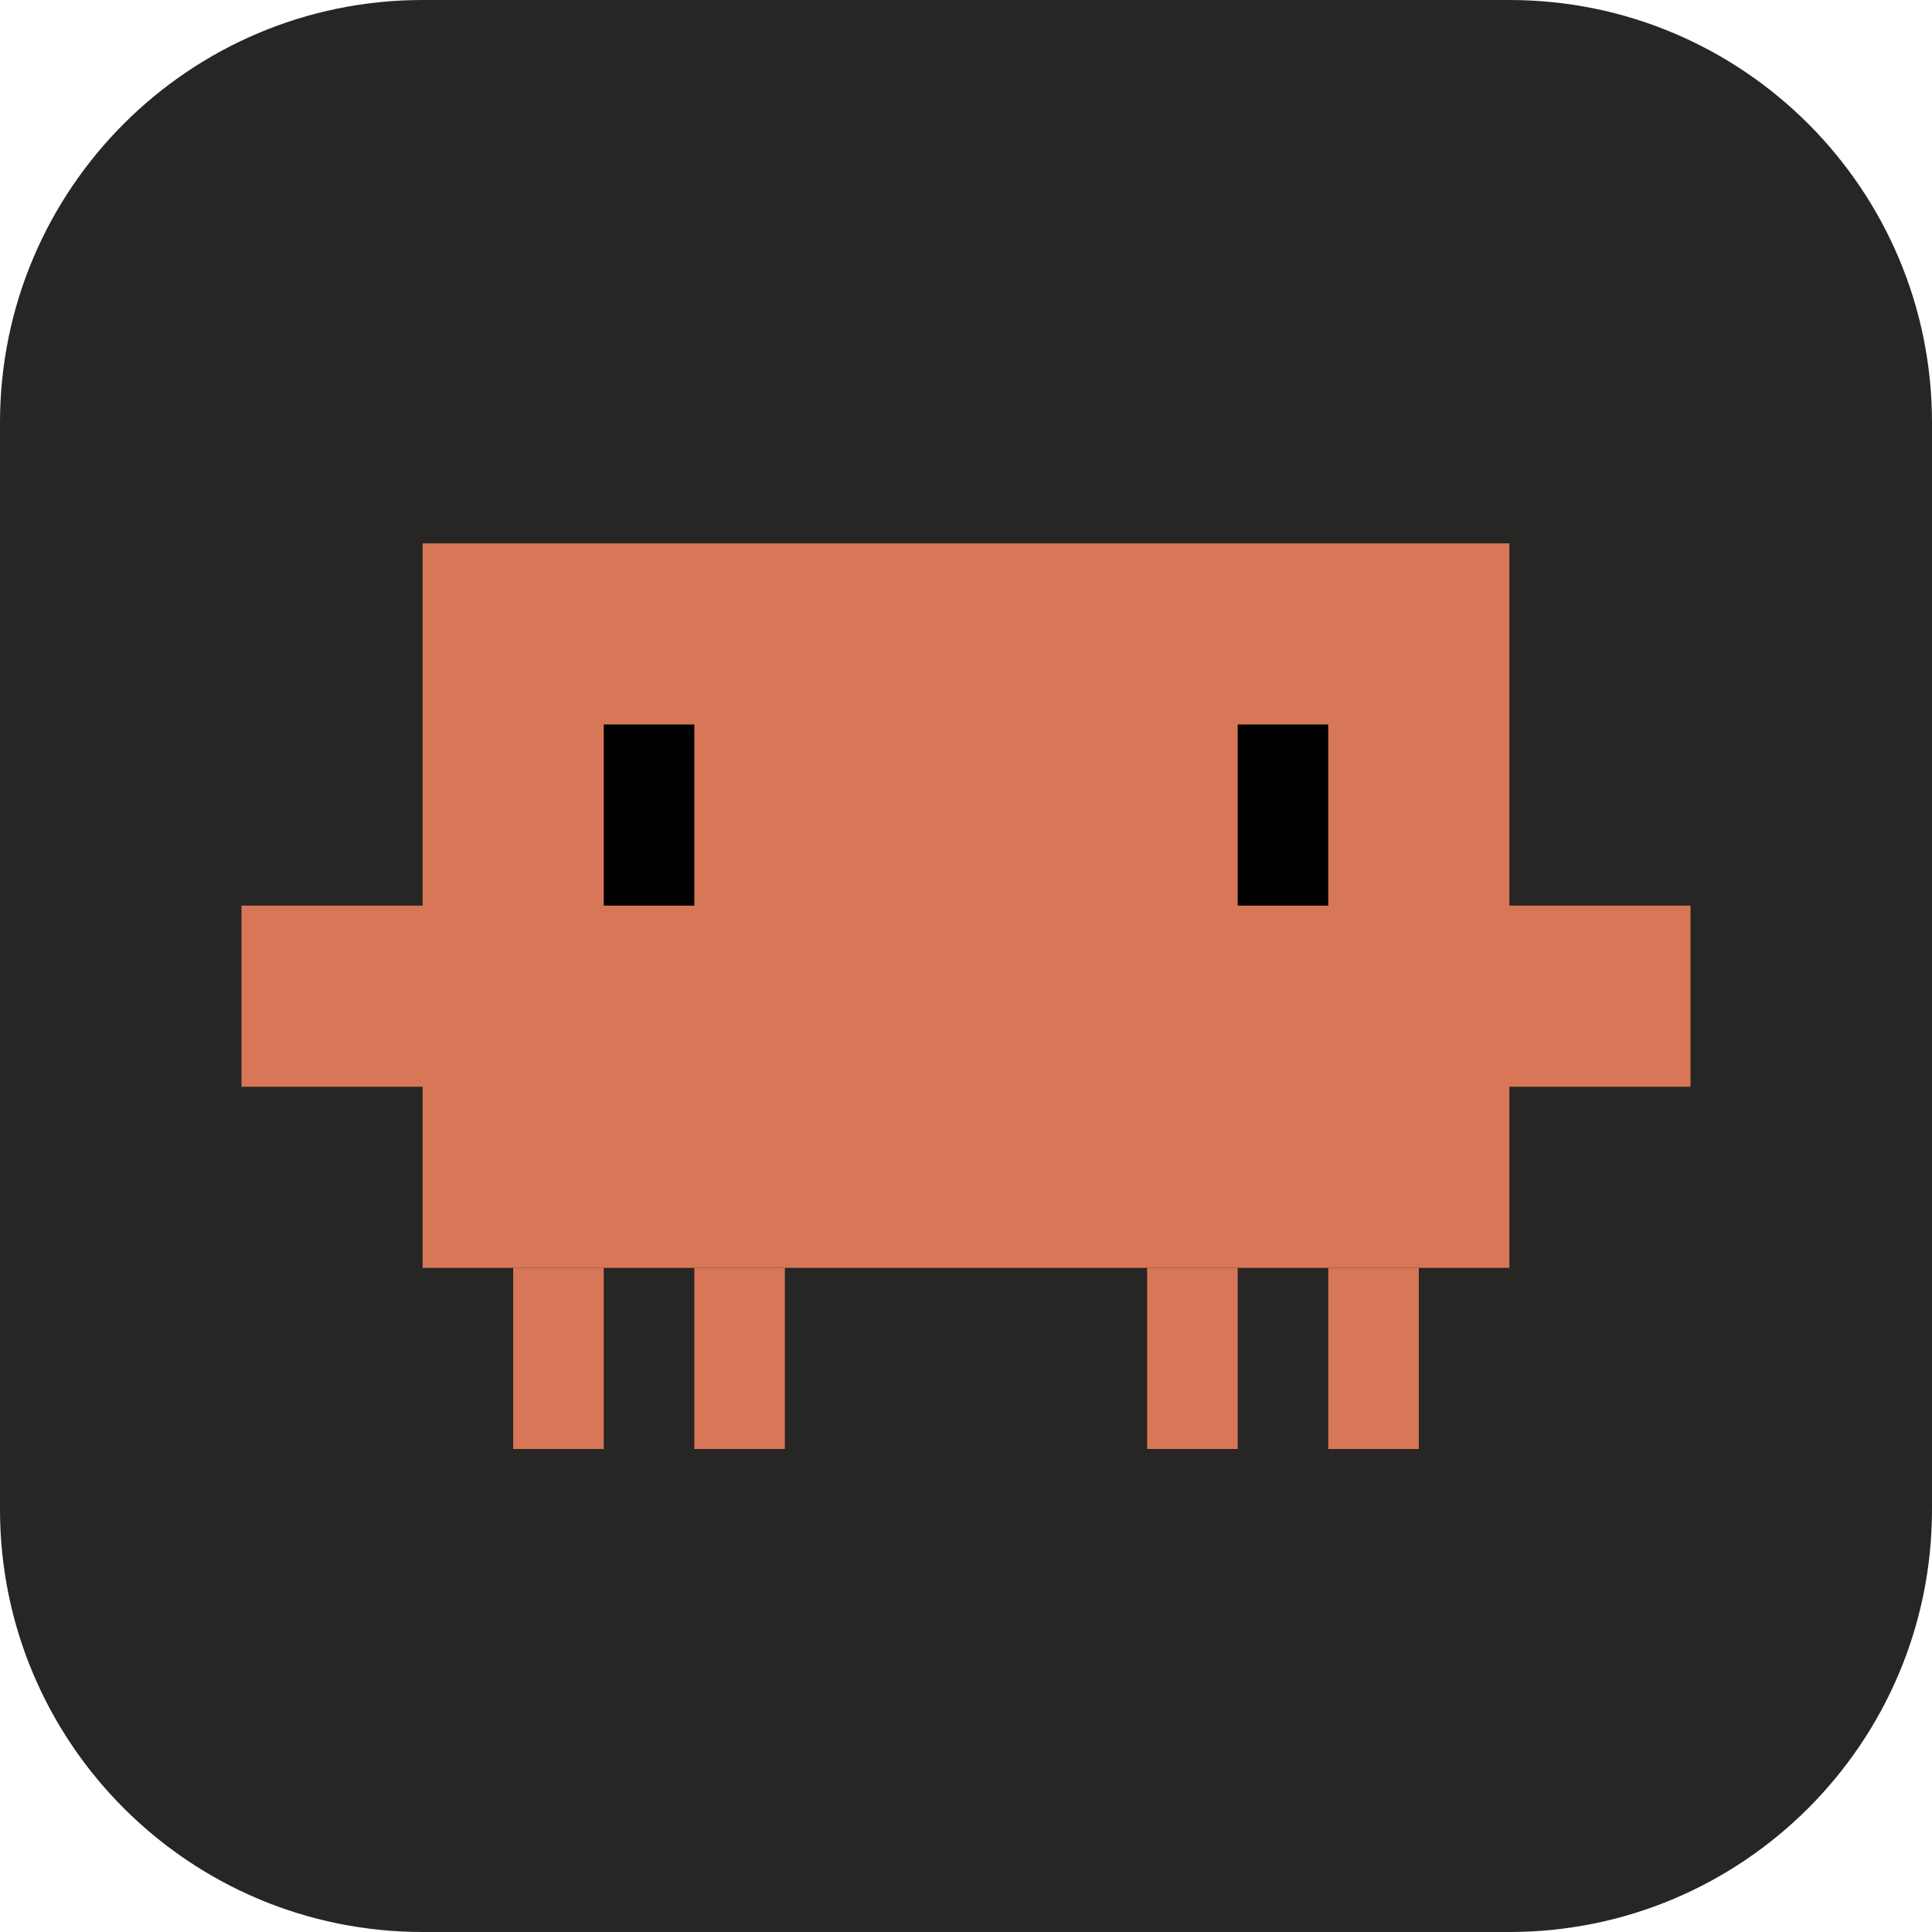
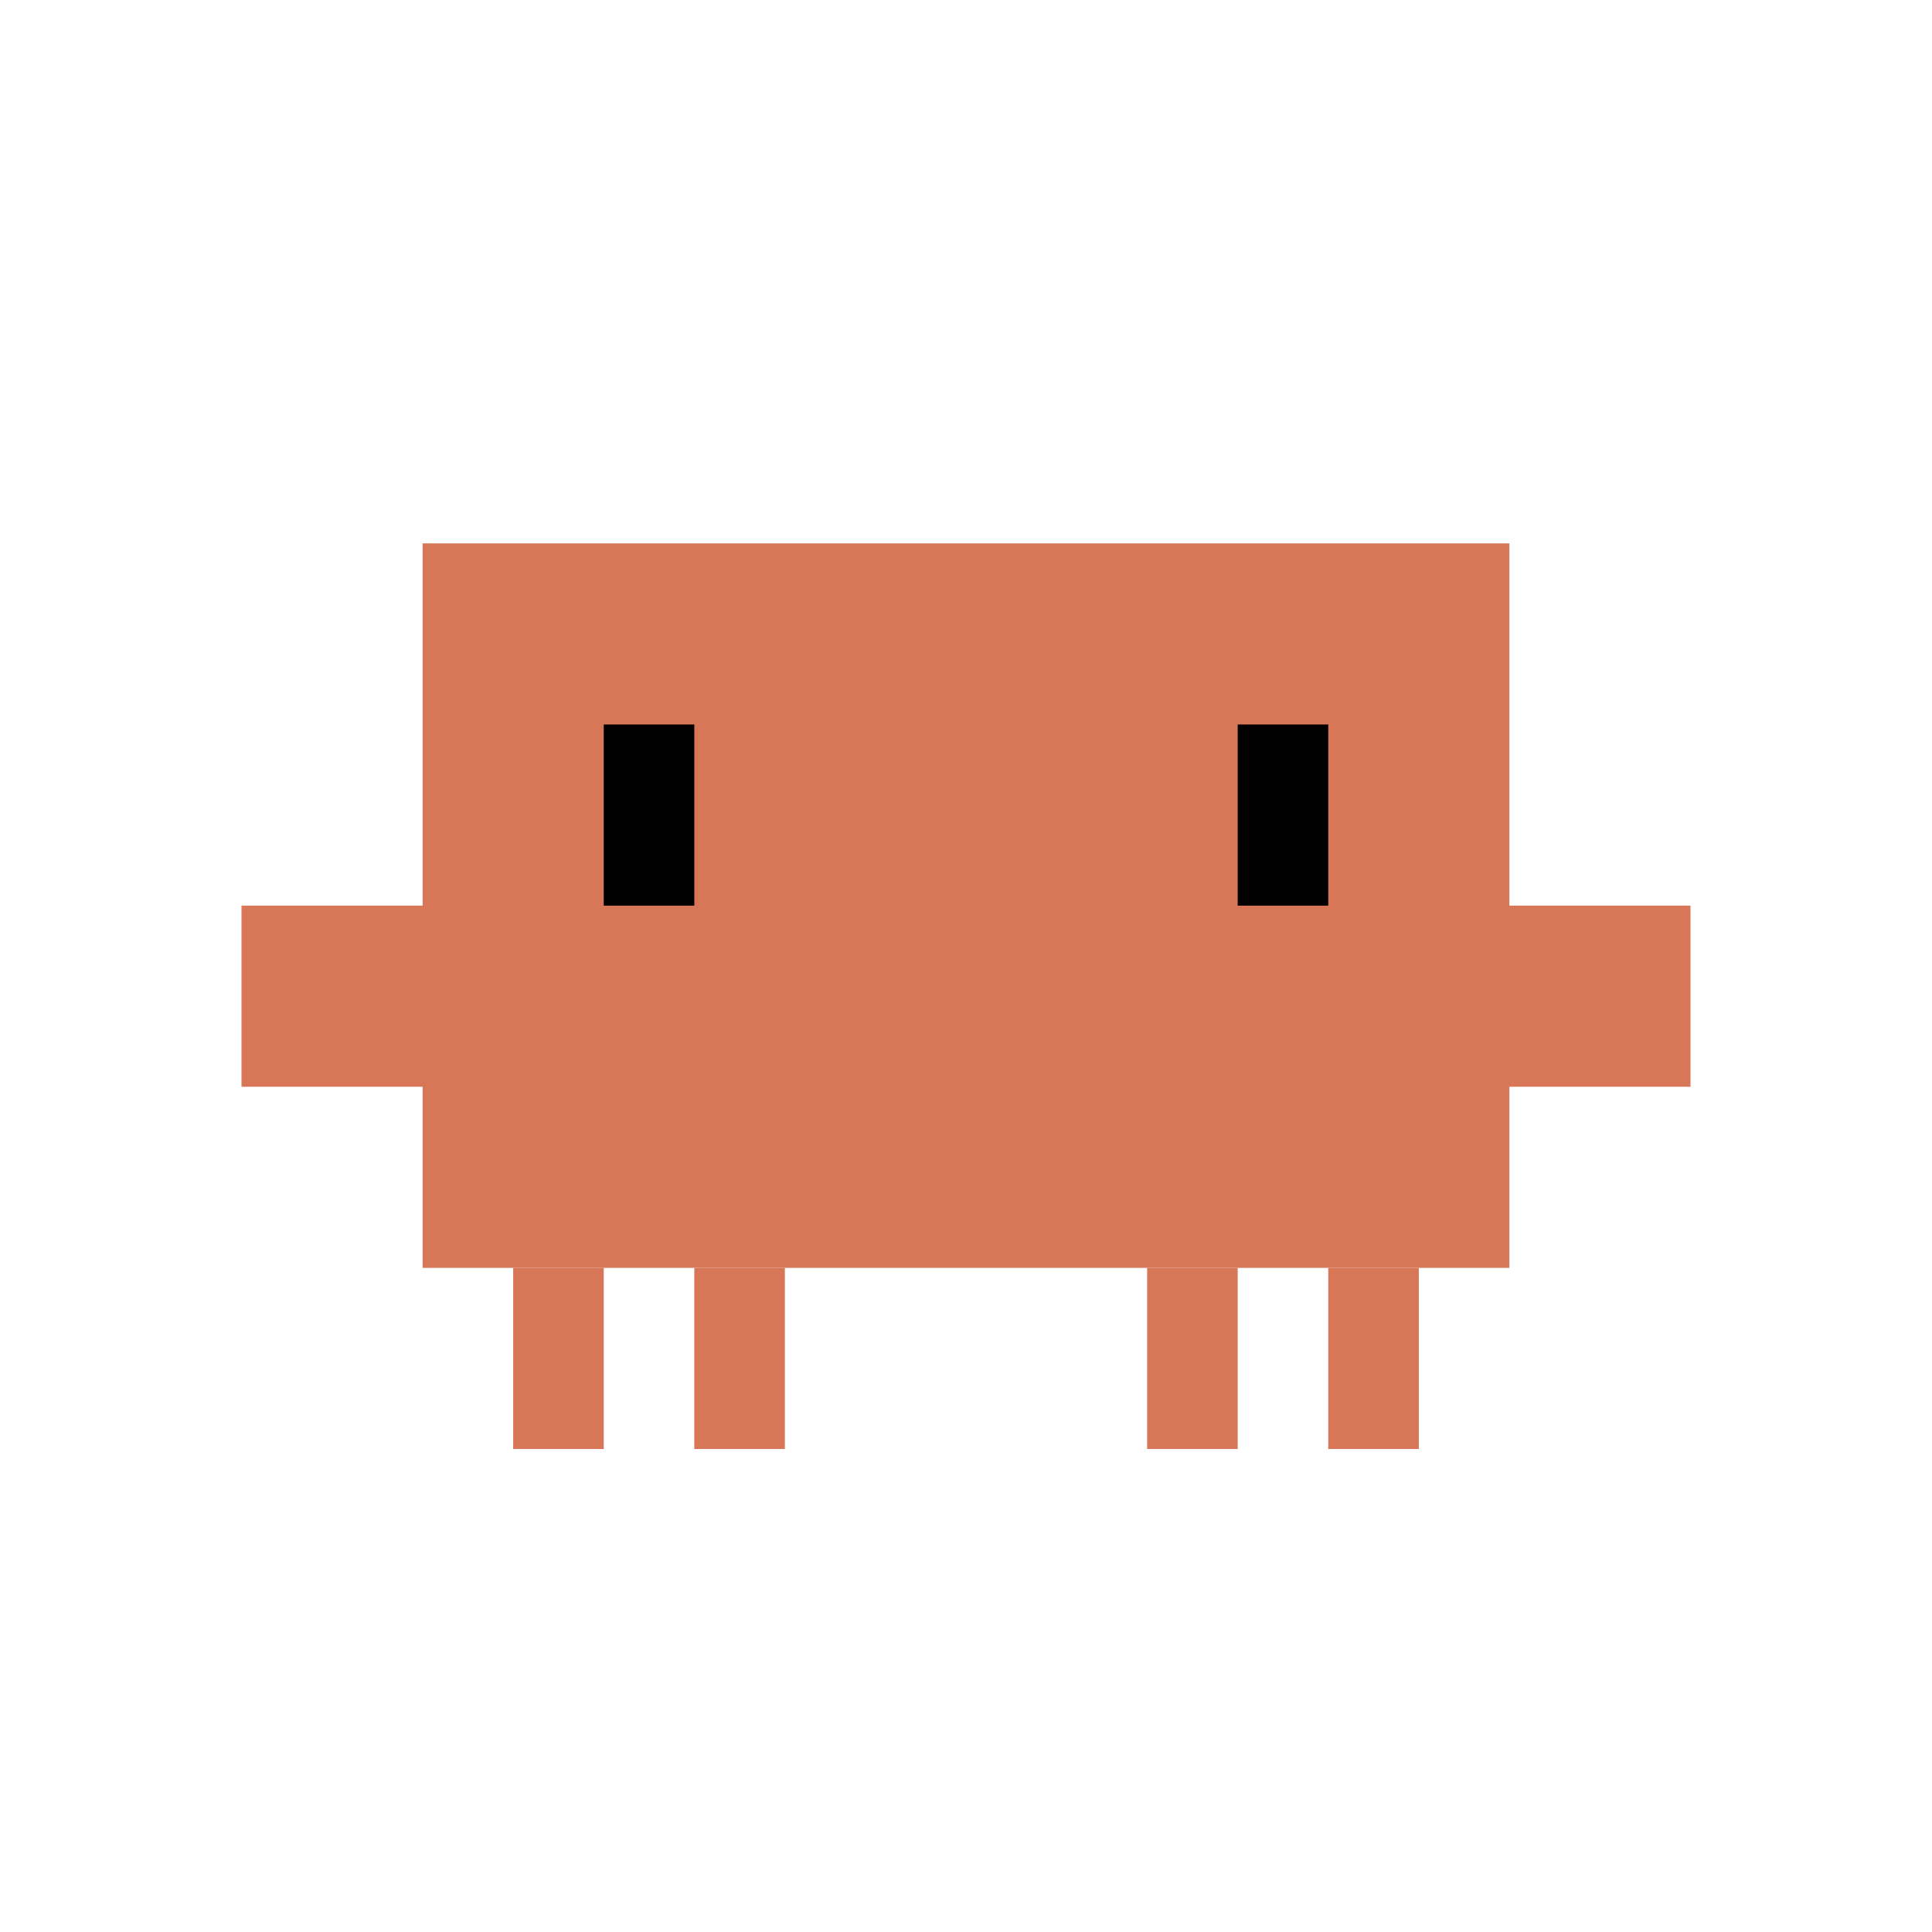
<svg xmlns="http://www.w3.org/2000/svg" width="64" height="64" viewBox="0 0 64 64" role="img" aria-labelledby="title desc">
-   <rect width="64" height="64" rx="14" fill="#262624" />
  <g fill="#D77757">
    <path d="M14 18h36v12h6v6h-6v6H14v-6H8v-6h6Z" />
    <path d="M17 42h3v6h-3Zm6 0h3v6h-3Zm15 0h3v6h-3Zm6 0h3v6h-3Z" />
  </g>
  <path d="M20 24h3v6h-3Zm21 0h3v6h-3Z" fill="#000" />
</svg>
